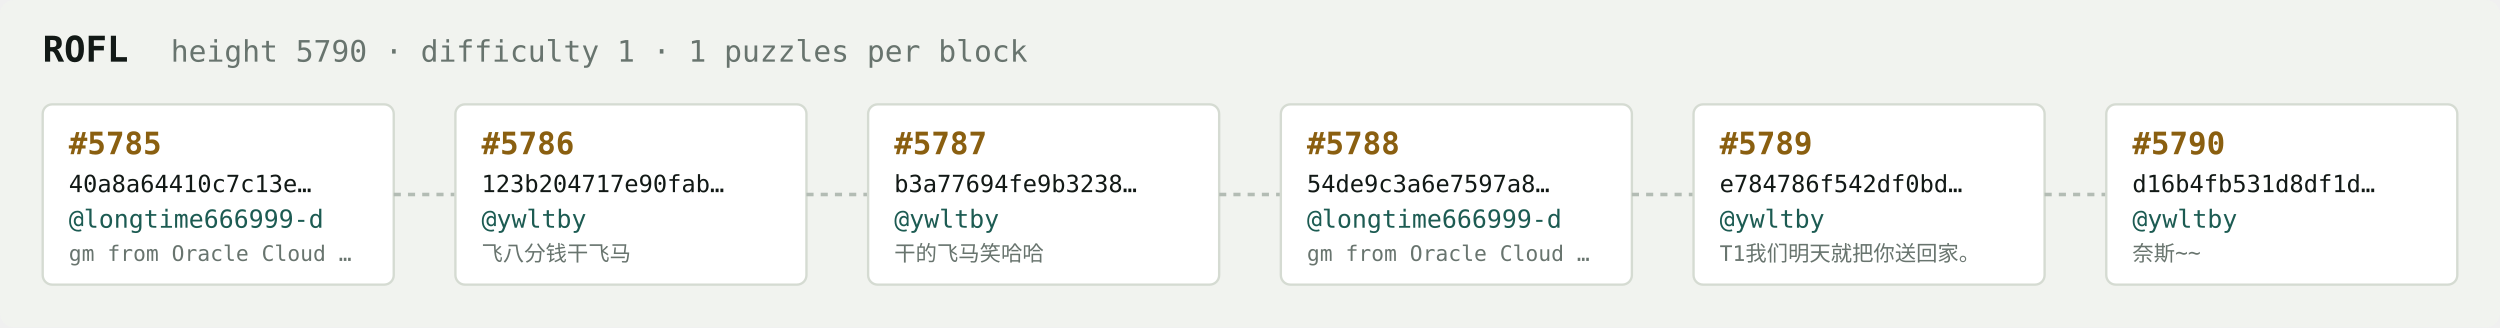
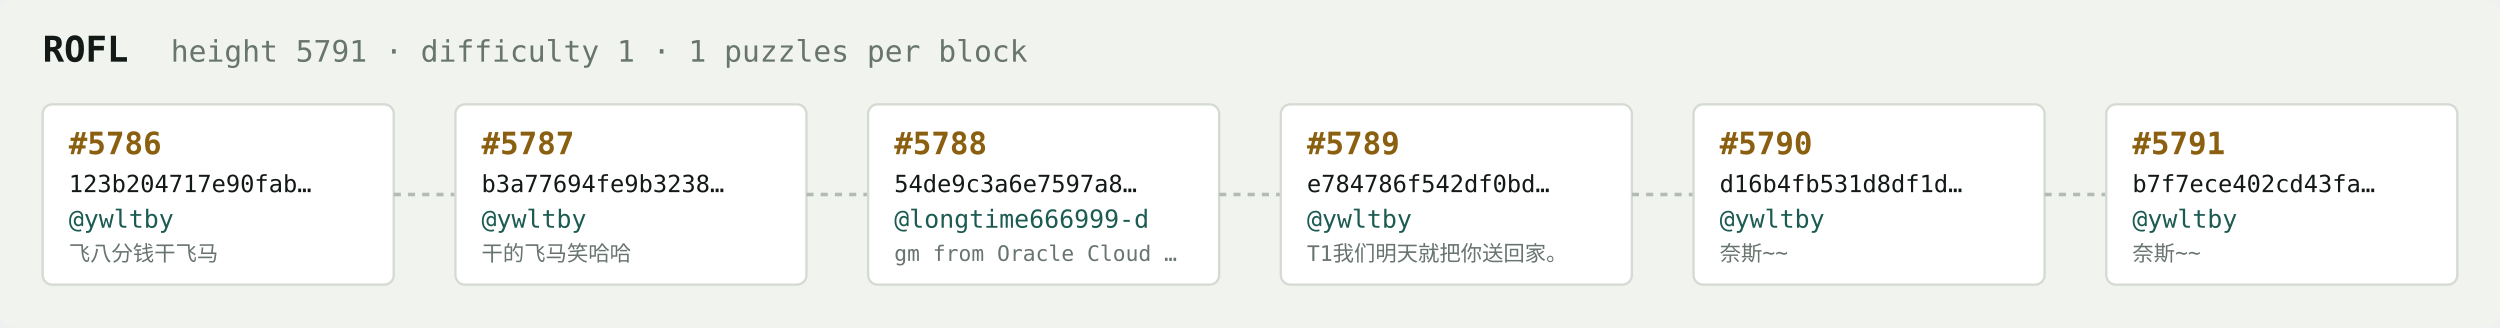
<svg xmlns="http://www.w3.org/2000/svg" width="1054" height="138" viewBox="0 0 1054 138" font-family="ui-monospace,SFMono-Regular,Menlo,monospace">
  <rect fill="#f1f3ef" width="1054" height="138" rx="6" />
  <text x="18" y="26" fill="#121916" font-size="15" font-weight="700">ROFL</text>
-   <text x="72" y="26" fill="#68746e" font-size="12.5">height 5790 · difficulty 1 · 1 puzzles per block</text>
+   <text x="72" y="26" fill="#68746e" font-size="12.5">height 5791 · difficulty 1 · 1 puzzles per block</text>
  <rect x="18" y="44" width="148" height="76" rx="4" fill="#ffffff" stroke="#d5dbd2" stroke-width="1" />
-   <text x="29" y="65" fill="#8a5f10" font-size="13" font-weight="700">#5785</text>
-   <text x="29" y="81" fill="#121916" font-size="10">40a8a64410c7c13e…</text>
-   <text x="29" y="96" fill="#1c5b52" font-size="10.5">@longtime666999-d</text>
-   <text x="29" y="110" fill="#68746e" font-size="9">gm from Oracle Cloud …</text>
+   <text x="29" y="65" fill="#8a5f10" font-size="13" font-weight="700">#5786</text>
+   <text x="29" y="81" fill="#121916" font-size="10">123b204717e90fab…</text>
+   <text x="29" y="96" fill="#1c5b52" font-size="10.5">@ywltby</text>
+   <text x="29" y="110" fill="#68746e" font-size="9">飞八分钱干飞马</text>
  <line x1="166" y1="82.0" x2="192" y2="82.0" stroke="#b3bcb4" stroke-width="1.5" stroke-dasharray="3 3" />
  <rect x="192" y="44" width="148" height="76" rx="4" fill="#ffffff" stroke="#d5dbd2" stroke-width="1" />
-   <text x="203" y="65" fill="#8a5f10" font-size="13" font-weight="700">#5786</text>
-   <text x="203" y="81" fill="#121916" font-size="10">123b204717e90fab…</text>
+   <text x="203" y="65" fill="#8a5f10" font-size="13" font-weight="700">#5787</text>
+   <text x="203" y="81" fill="#121916" font-size="10">b3a77694fe9b3238…</text>
  <text x="203" y="96" fill="#1c5b52" font-size="10.5">@ywltby</text>
-   <text x="203" y="110" fill="#68746e" font-size="9">飞八分钱干飞马</text>
+   <text x="203" y="110" fill="#68746e" font-size="9">干的飞马笑哈哈</text>
  <line x1="340" y1="82.0" x2="366" y2="82.0" stroke="#b3bcb4" stroke-width="1.5" stroke-dasharray="3 3" />
  <rect x="366" y="44" width="148" height="76" rx="4" fill="#ffffff" stroke="#d5dbd2" stroke-width="1" />
-   <text x="377" y="65" fill="#8a5f10" font-size="13" font-weight="700">#5787</text>
-   <text x="377" y="81" fill="#121916" font-size="10">b3a77694fe9b3238…</text>
-   <text x="377" y="96" fill="#1c5b52" font-size="10.5">@ywltby</text>
-   <text x="377" y="110" fill="#68746e" font-size="9">干的飞马笑哈哈</text>
+   <text x="377" y="65" fill="#8a5f10" font-size="13" font-weight="700">#5788</text>
+   <text x="377" y="81" fill="#121916" font-size="10">54de9c3a6e7597a8…</text>
+   <text x="377" y="96" fill="#1c5b52" font-size="10.5">@longtime666999-d</text>
+   <text x="377" y="110" fill="#68746e" font-size="9">gm from Oracle Cloud …</text>
  <line x1="514" y1="82.0" x2="540" y2="82.0" stroke="#b3bcb4" stroke-width="1.5" stroke-dasharray="3 3" />
  <rect x="540" y="44" width="148" height="76" rx="4" fill="#ffffff" stroke="#d5dbd2" stroke-width="1" />
-   <text x="551" y="65" fill="#8a5f10" font-size="13" font-weight="700">#5788</text>
-   <text x="551" y="81" fill="#121916" font-size="10">54de9c3a6e7597a8…</text>
-   <text x="551" y="96" fill="#1c5b52" font-size="10.5">@longtime666999-d</text>
-   <text x="551" y="110" fill="#68746e" font-size="9">gm from Oracle Cloud …</text>
+   <text x="551" y="65" fill="#8a5f10" font-size="13" font-weight="700">#5789</text>
+   <text x="551" y="81" fill="#121916" font-size="10">e784786f542df0bd…</text>
+   <text x="551" y="96" fill="#1c5b52" font-size="10.5">@ywltby</text>
+   <text x="551" y="110" fill="#68746e" font-size="9">T1我们明天就把你送回家。</text>
  <line x1="688" y1="82.0" x2="714" y2="82.0" stroke="#b3bcb4" stroke-width="1.5" stroke-dasharray="3 3" />
  <rect x="714" y="44" width="148" height="76" rx="4" fill="#ffffff" stroke="#d5dbd2" stroke-width="1" />
-   <text x="725" y="65" fill="#8a5f10" font-size="13" font-weight="700">#5789</text>
-   <text x="725" y="81" fill="#121916" font-size="10">e784786f542df0bd…</text>
+   <text x="725" y="65" fill="#8a5f10" font-size="13" font-weight="700">#5790</text>
+   <text x="725" y="81" fill="#121916" font-size="10">d16b4fb531d8df1d…</text>
  <text x="725" y="96" fill="#1c5b52" font-size="10.5">@ywltby</text>
-   <text x="725" y="110" fill="#68746e" font-size="9">T1我们明天就把你送回家。</text>
+   <text x="725" y="110" fill="#68746e" font-size="9">奈斯~~</text>
  <line x1="862" y1="82.0" x2="888" y2="82.0" stroke="#b3bcb4" stroke-width="1.5" stroke-dasharray="3 3" />
  <rect x="888" y="44" width="148" height="76" rx="4" fill="#ffffff" stroke="#d5dbd2" stroke-width="1" />
-   <text x="899" y="65" fill="#8a5f10" font-size="13" font-weight="700">#5790</text>
-   <text x="899" y="81" fill="#121916" font-size="10">d16b4fb531d8df1d…</text>
+   <text x="899" y="65" fill="#8a5f10" font-size="13" font-weight="700">#5791</text>
+   <text x="899" y="81" fill="#121916" font-size="10">b7f7ece402cd43fa…</text>
  <text x="899" y="96" fill="#1c5b52" font-size="10.5">@ywltby</text>
  <text x="899" y="110" fill="#68746e" font-size="9">奈斯~~</text>
</svg>
